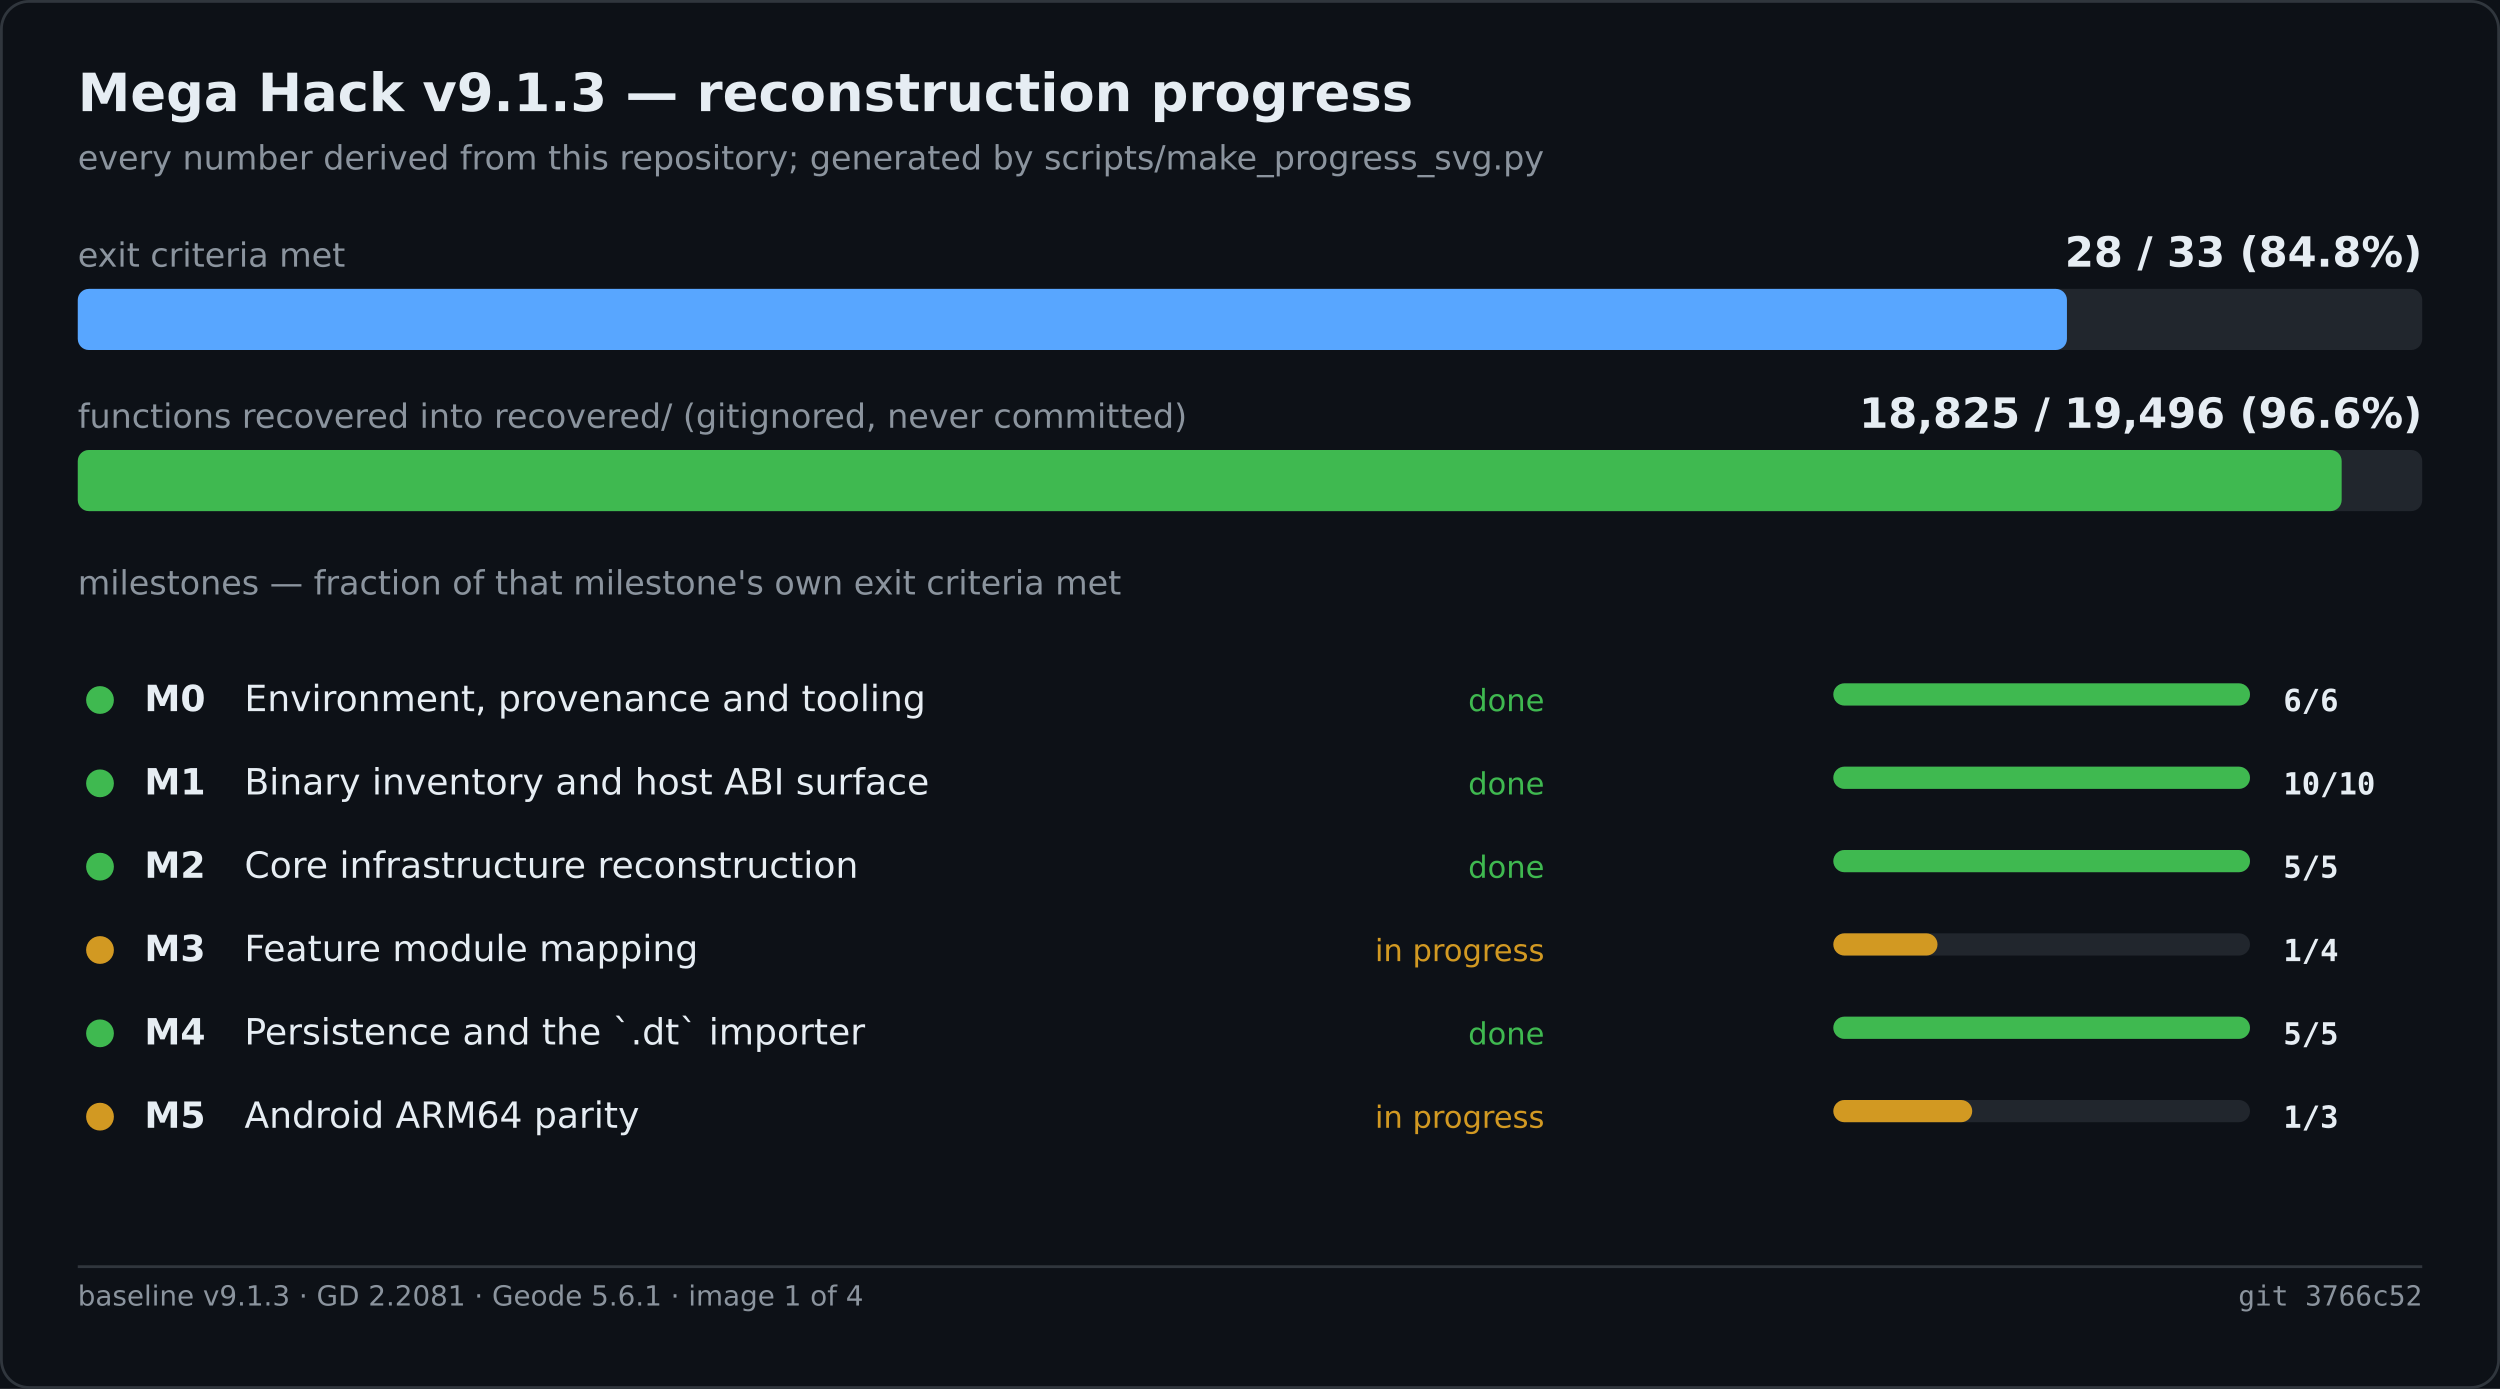
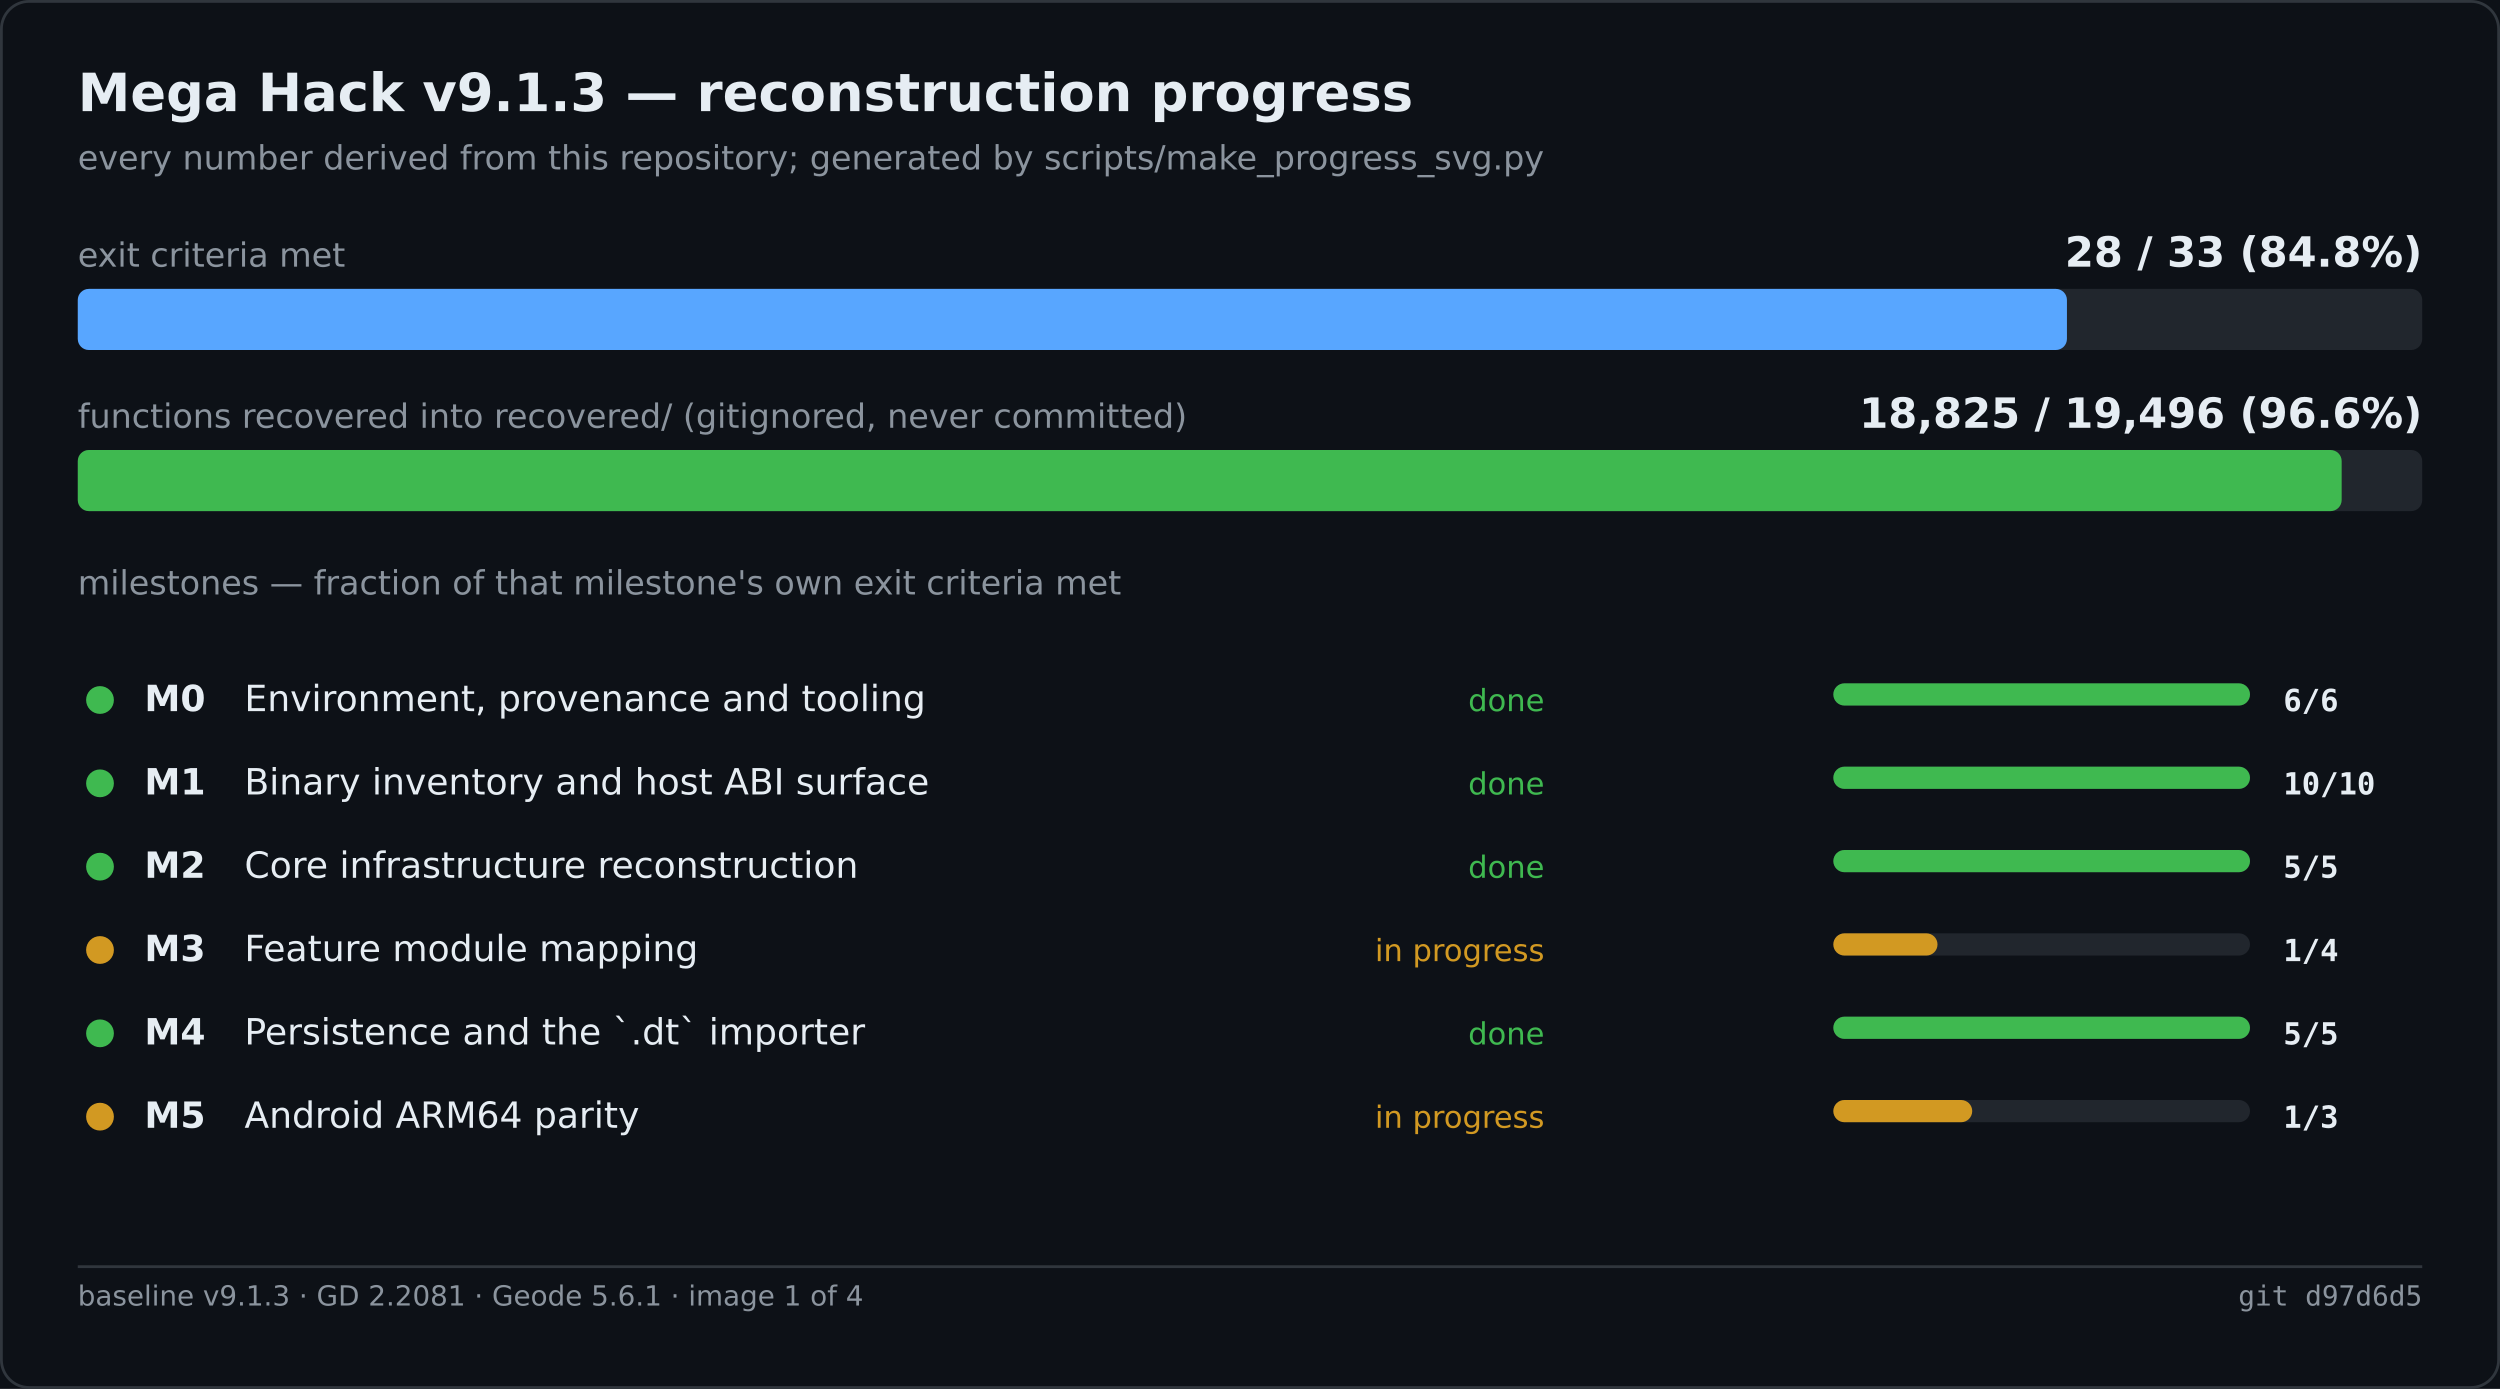
<svg xmlns="http://www.w3.org/2000/svg" width="900" height="500" viewBox="0 0 900 500" role="img" aria-label="Mega Hack v9.1.3 — reconstruction progress">
  <rect width="900" height="500" fill="#0d1117" />
  <rect x="0.5" y="0.5" width="899" height="499" fill="none" stroke="#30363d" rx="10" />
  <text x="28" y="40" font-family="Segoe UI,DejaVu Sans,Helvetica,sans-serif" font-size="19" font-weight="600" fill="#e6edf3">Mega Hack v9.1.3 — reconstruction progress</text>
  <text x="28" y="61" font-family="Segoe UI,DejaVu Sans,Helvetica,sans-serif" font-size="12" fill="#8b949e">every number derived from this repository; generated by scripts/make_progress_svg.py</text>
  <text x="28.0" y="96.0" font-family="Segoe UI,DejaVu Sans,Helvetica,sans-serif" font-size="12" fill="#8b949e">exit criteria met</text>
  <text x="872.0" y="96.0" font-family="Segoe UI,DejaVu Sans,Helvetica,sans-serif" font-size="15" fill="#e6edf3" font-weight="600" text-anchor="end">28 / 33   (84.8%)</text>
  <rect x="28.0" y="104.0" width="844.0" height="22.0" fill="#21262d" rx="4" />
  <rect x="28.0" y="104.0" width="716.1" height="22.0" fill="#58a6ff" rx="4" />
  <text x="28.0" y="154.0" font-family="Segoe UI,DejaVu Sans,Helvetica,sans-serif" font-size="12" fill="#8b949e">functions recovered into recovered/ (gitignored, never committed)</text>
  <text x="872.0" y="154.0" font-family="Segoe UI,DejaVu Sans,Helvetica,sans-serif" font-size="15" fill="#e6edf3" font-weight="600" text-anchor="end">18,825 / 19,496   (96.6%)</text>
  <rect x="28.0" y="162.0" width="844.0" height="22.0" fill="#21262d" rx="4" />
  <rect x="28.0" y="162.0" width="815.0" height="22.0" fill="#3fb950" rx="4" />
  <text x="28.0" y="214.0" font-family="Segoe UI,DejaVu Sans,Helvetica,sans-serif" font-size="12" fill="#8b949e">milestones — fraction of that milestone's own exit criteria met</text>
  <circle cx="36.0" cy="252.0" r="5" fill="#3fb950" />
  <text x="52.0" y="256.0" font-family="Segoe UI,DejaVu Sans,Helvetica,sans-serif" font-size="13" fill="#e6edf3" font-weight="600">M0</text>
  <text x="88.0" y="256.0" font-family="Segoe UI,DejaVu Sans,Helvetica,sans-serif" font-size="13" fill="#e6edf3">Environment, provenance and tooling</text>
  <text x="556.0" y="256.0" font-family="Segoe UI,DejaVu Sans,Helvetica,sans-serif" font-size="11" fill="#3fb950" text-anchor="end">done</text>
  <rect x="660.0" y="246.0" width="150.0" height="8.0" fill="#21262d" rx="4" />
  <rect x="660.0" y="246.0" width="150.0" height="8.0" fill="#3fb950" rx="4" />
  <text x="822.0" y="256.0" font-family="Cascadia Mono,Consolas,DejaVu Sans Mono,monospace" font-size="11" fill="#e6edf3" font-weight="600">6/6</text>
  <circle cx="36.0" cy="282.0" r="5" fill="#3fb950" />
  <text x="52.0" y="286.0" font-family="Segoe UI,DejaVu Sans,Helvetica,sans-serif" font-size="13" fill="#e6edf3" font-weight="600">M1</text>
  <text x="88.0" y="286.0" font-family="Segoe UI,DejaVu Sans,Helvetica,sans-serif" font-size="13" fill="#e6edf3">Binary inventory and host ABI surface</text>
  <text x="556.0" y="286.0" font-family="Segoe UI,DejaVu Sans,Helvetica,sans-serif" font-size="11" fill="#3fb950" text-anchor="end">done</text>
  <rect x="660.0" y="276.0" width="150.0" height="8.0" fill="#21262d" rx="4" />
  <rect x="660.0" y="276.0" width="150.0" height="8.0" fill="#3fb950" rx="4" />
  <text x="822.0" y="286.0" font-family="Cascadia Mono,Consolas,DejaVu Sans Mono,monospace" font-size="11" fill="#e6edf3" font-weight="600">10/10</text>
  <circle cx="36.0" cy="312.0" r="5" fill="#3fb950" />
  <text x="52.0" y="316.0" font-family="Segoe UI,DejaVu Sans,Helvetica,sans-serif" font-size="13" fill="#e6edf3" font-weight="600">M2</text>
  <text x="88.0" y="316.0" font-family="Segoe UI,DejaVu Sans,Helvetica,sans-serif" font-size="13" fill="#e6edf3">Core infrastructure reconstruction</text>
  <text x="556.0" y="316.0" font-family="Segoe UI,DejaVu Sans,Helvetica,sans-serif" font-size="11" fill="#3fb950" text-anchor="end">done</text>
  <rect x="660.0" y="306.0" width="150.0" height="8.0" fill="#21262d" rx="4" />
  <rect x="660.0" y="306.0" width="150.0" height="8.0" fill="#3fb950" rx="4" />
  <text x="822.0" y="316.0" font-family="Cascadia Mono,Consolas,DejaVu Sans Mono,monospace" font-size="11" fill="#e6edf3" font-weight="600">5/5</text>
  <circle cx="36.0" cy="342.0" r="5" fill="#d29922" />
  <text x="52.0" y="346.0" font-family="Segoe UI,DejaVu Sans,Helvetica,sans-serif" font-size="13" fill="#e6edf3" font-weight="600">M3</text>
  <text x="88.0" y="346.0" font-family="Segoe UI,DejaVu Sans,Helvetica,sans-serif" font-size="13" fill="#e6edf3">Feature module mapping</text>
  <text x="556.0" y="346.0" font-family="Segoe UI,DejaVu Sans,Helvetica,sans-serif" font-size="11" fill="#d29922" text-anchor="end">in progress</text>
  <rect x="660.0" y="336.0" width="150.0" height="8.0" fill="#21262d" rx="4" />
  <rect x="660.0" y="336.0" width="37.5" height="8.0" fill="#d29922" rx="4" />
  <text x="822.0" y="346.0" font-family="Cascadia Mono,Consolas,DejaVu Sans Mono,monospace" font-size="11" fill="#e6edf3" font-weight="600">1/4</text>
  <circle cx="36.0" cy="372.0" r="5" fill="#3fb950" />
  <text x="52.0" y="376.0" font-family="Segoe UI,DejaVu Sans,Helvetica,sans-serif" font-size="13" fill="#e6edf3" font-weight="600">M4</text>
  <text x="88.0" y="376.0" font-family="Segoe UI,DejaVu Sans,Helvetica,sans-serif" font-size="13" fill="#e6edf3">Persistence and the `.dt` importer</text>
  <text x="556.0" y="376.0" font-family="Segoe UI,DejaVu Sans,Helvetica,sans-serif" font-size="11" fill="#3fb950" text-anchor="end">done</text>
  <rect x="660.0" y="366.0" width="150.0" height="8.0" fill="#21262d" rx="4" />
  <rect x="660.0" y="366.0" width="150.0" height="8.0" fill="#3fb950" rx="4" />
  <text x="822.0" y="376.0" font-family="Cascadia Mono,Consolas,DejaVu Sans Mono,monospace" font-size="11" fill="#e6edf3" font-weight="600">5/5</text>
  <circle cx="36.0" cy="402.0" r="5" fill="#d29922" />
  <text x="52.0" y="406.0" font-family="Segoe UI,DejaVu Sans,Helvetica,sans-serif" font-size="13" fill="#e6edf3" font-weight="600">M5</text>
  <text x="88.0" y="406.0" font-family="Segoe UI,DejaVu Sans,Helvetica,sans-serif" font-size="13" fill="#e6edf3">Android ARM64 parity</text>
  <text x="556.0" y="406.0" font-family="Segoe UI,DejaVu Sans,Helvetica,sans-serif" font-size="11" fill="#d29922" text-anchor="end">in progress</text>
  <rect x="660.0" y="396.0" width="150.0" height="8.0" fill="#21262d" rx="4" />
  <rect x="660.0" y="396.0" width="50.0" height="8.0" fill="#d29922" rx="4" />
  <text x="822.0" y="406.0" font-family="Cascadia Mono,Consolas,DejaVu Sans Mono,monospace" font-size="11" fill="#e6edf3" font-weight="600">1/3</text>
  <line x1="28.0" y1="456.0" x2="872.0" y2="456.0" stroke="#30363d" stroke-width="1" />
  <text x="28.0" y="470.0" font-family="Segoe UI,DejaVu Sans,Helvetica,sans-serif" font-size="10" fill="#8b949e">baseline v9.1.3 · GD 2.2081 · Geode 5.6.1 · image 1 of 4</text>
-   <text x="872.0" y="470.0" font-family="Cascadia Mono,Consolas,DejaVu Sans Mono,monospace" font-size="10" fill="#8b949e" text-anchor="end">git 3766c52</text>
+   <text x="872.0" y="470.0" font-family="Cascadia Mono,Consolas,DejaVu Sans Mono,monospace" font-size="10" fill="#8b949e" text-anchor="end">git d97d6d5</text>
</svg>
